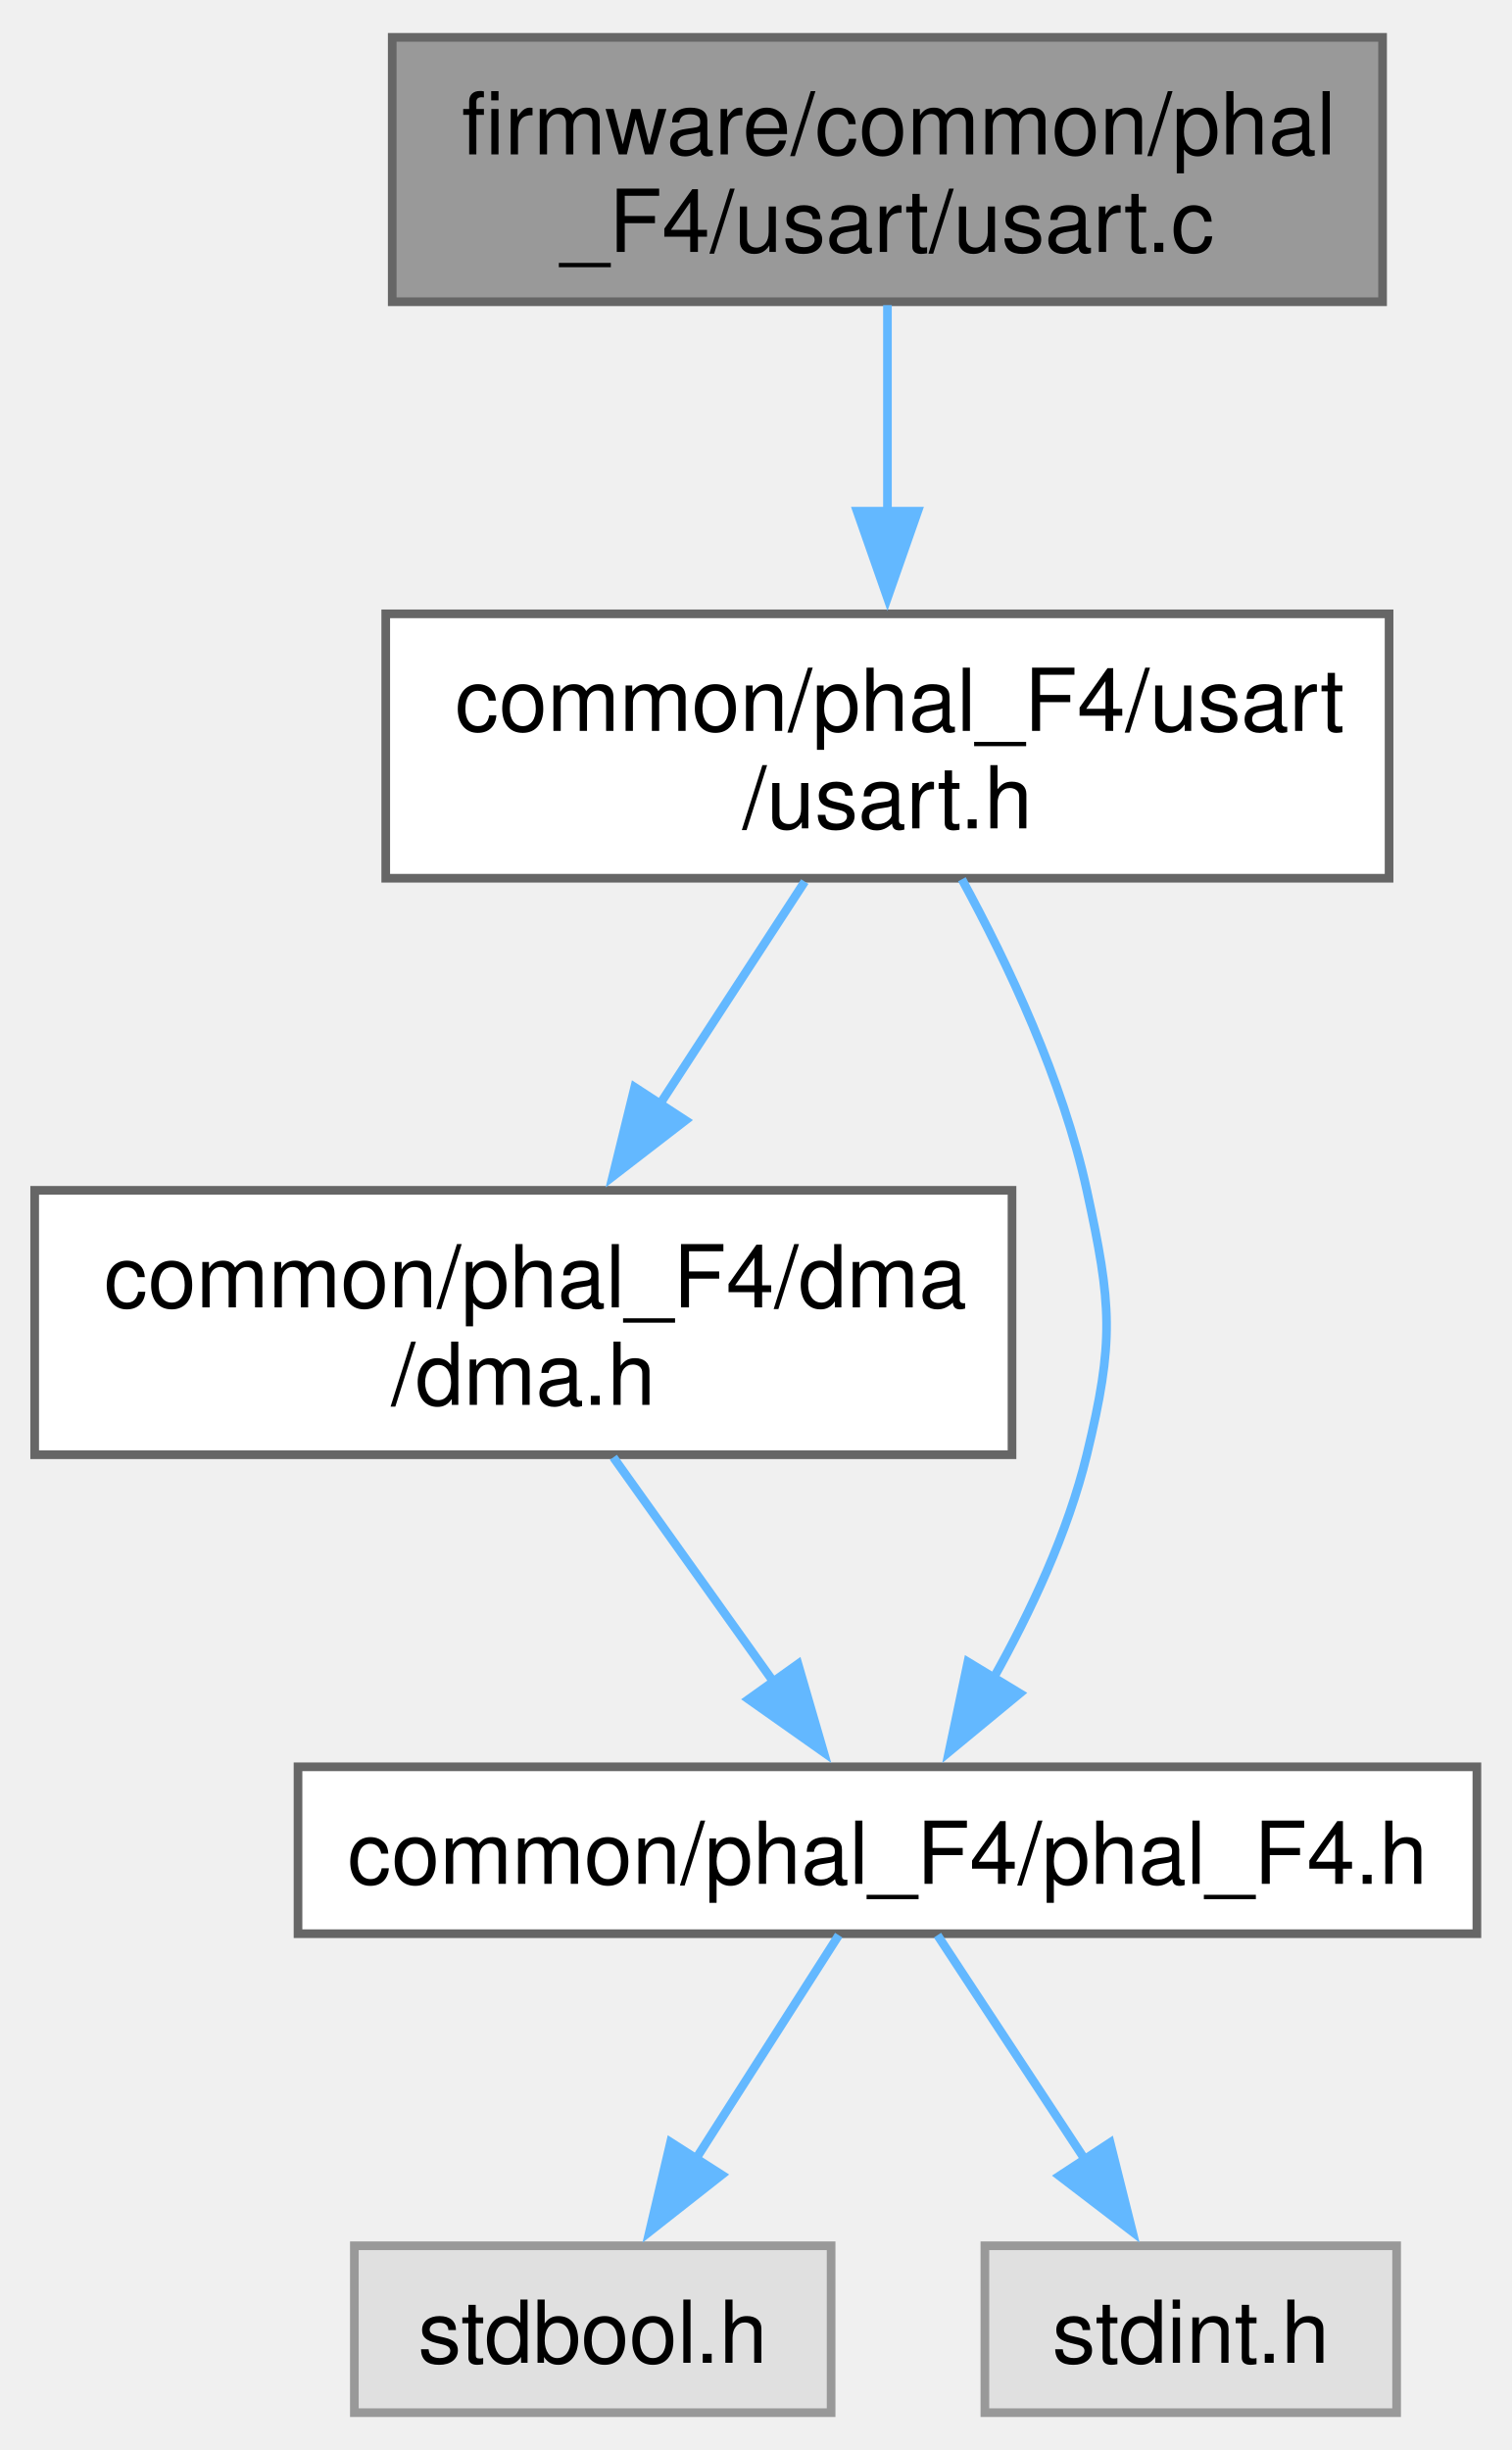
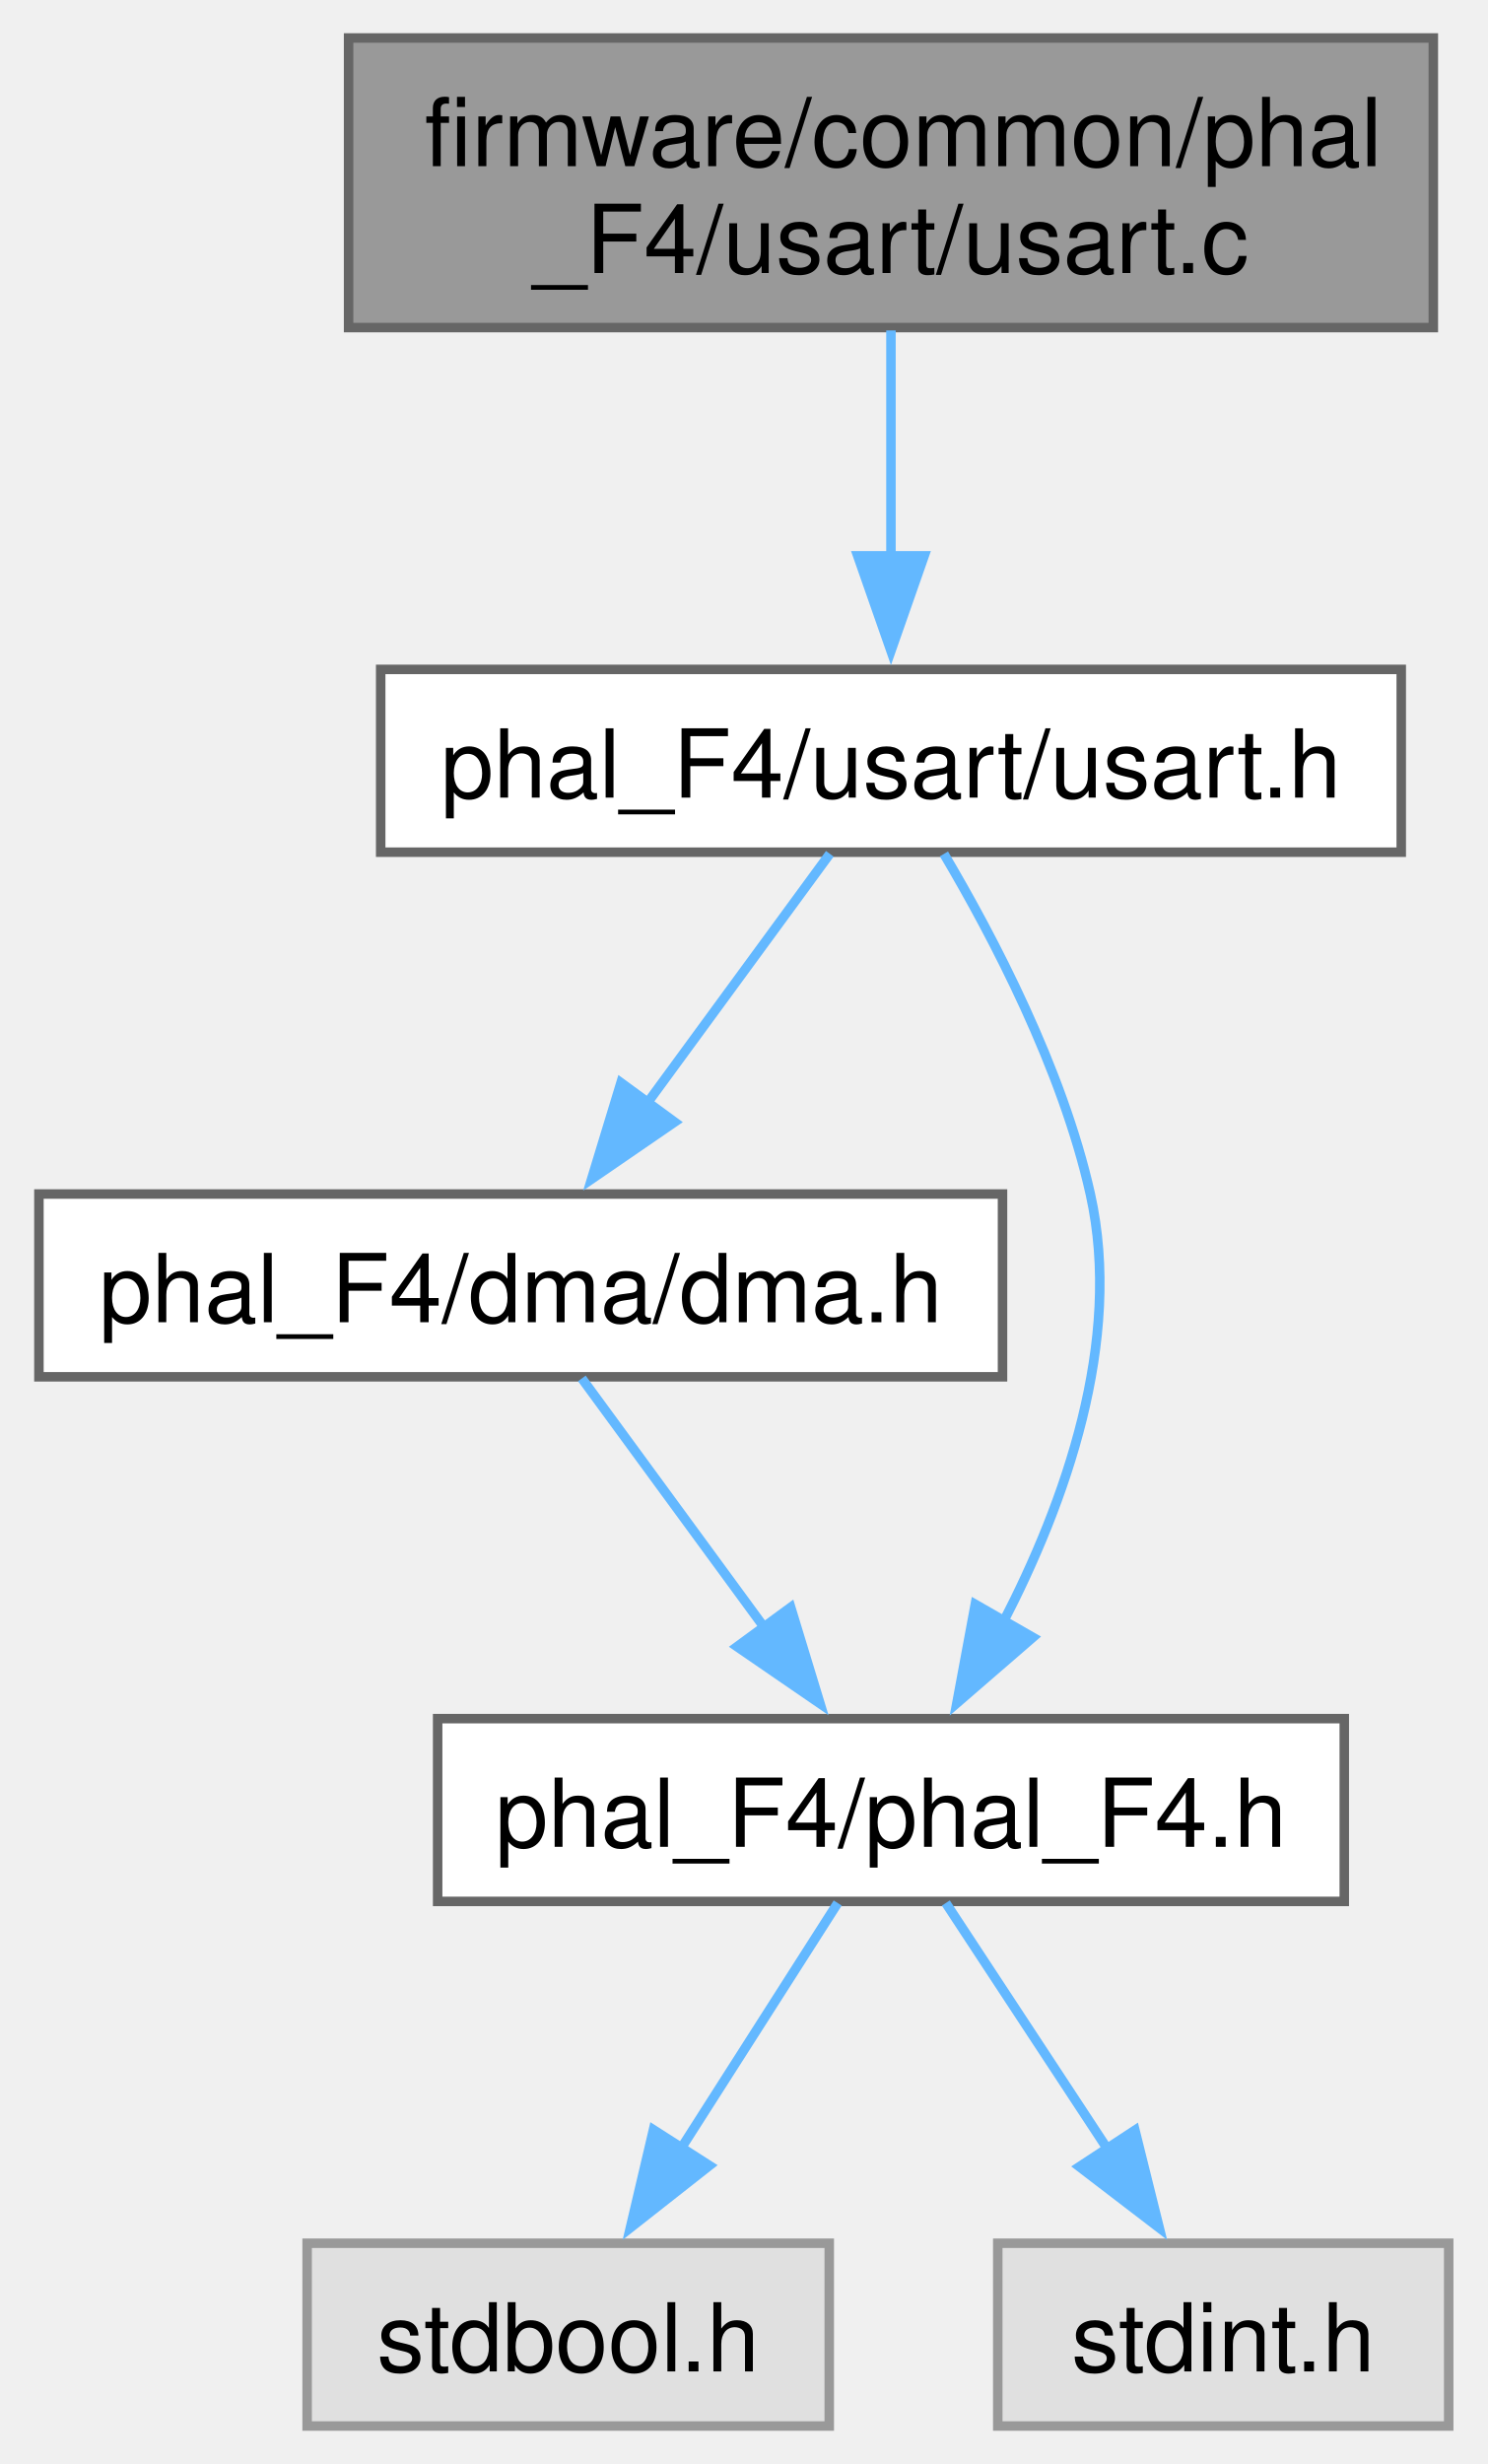
- <svg xmlns="http://www.w3.org/2000/svg" xmlns:xlink="http://www.w3.org/1999/xlink" width="174pt" height="282pt" viewBox="0.00 0.00 174.38 282.00">
-   <g id="graph0" class="graph" transform="scale(1 1) rotate(0) translate(4 278)">
+ <svg xmlns="http://www.w3.org/2000/svg" xmlns:xlink="http://www.w3.org/1999/xlink" width="157pt" height="260pt" viewBox="0.00 0.00 156.50 259.50">
+   <g id="graph0" class="graph" transform="scale(1 1) rotate(0) translate(4 255.5)">
    <g id="Node000001" class="node">
      <g id="a_Node000001">
        <a xlink:title=" ">
-           <polygon fill="#999999" stroke="#666666" points="155.5,-274 41.25,-274 41.25,-243.5 155.5,-243.5 155.5,-274" />
-           <text text-anchor="start" x="49.25" y="-260.5" font-family="Helvetica,sans-Serif" font-size="10.00">firmware/common/phal</text>
-           <text text-anchor="middle" x="98.38" y="-249.25" font-family="Helvetica,sans-Serif" font-size="10.00">_F4/usart/usart.c</text>
+           <polygon fill="#999999" stroke="#666666" points="146.88,-251.5 32.62,-251.5 32.62,-221 146.88,-221 146.88,-251.5" />
+           <text text-anchor="start" x="40.62" y="-238" font-family="Helvetica,sans-Serif" font-size="10.00">firmware/common/phal</text>
+           <text text-anchor="middle" x="89.75" y="-226.75" font-family="Helvetica,sans-Serif" font-size="10.00">_F4/usart/usart.c</text>
        </a>
      </g>
    </g>
    <g id="Node000002" class="node">
      <g id="a_Node000002">
        <a xlink:href="phal__F4_2usart_2usart_8h.html" target="_top" xlink:title=" ">
-           <polygon fill="white" stroke="#666666" points="156.25,-207.5 40.5,-207.5 40.5,-177 156.25,-177 156.25,-207.5" />
-           <text text-anchor="start" x="48.5" y="-194" font-family="Helvetica,sans-Serif" font-size="10.00">common/phal_F4/usart</text>
-           <text text-anchor="middle" x="98.38" y="-182.75" font-family="Helvetica,sans-Serif" font-size="10.00">/usart.h</text>
+           <polygon fill="white" stroke="#666666" points="143.5,-185 36,-185 36,-165.75 143.5,-165.75 143.5,-185" />
+           <text text-anchor="middle" x="89.75" y="-171.5" font-family="Helvetica,sans-Serif" font-size="10.00">phal_F4/usart/usart.h</text>
        </a>
      </g>
    </g>
    <g id="edge1_Node000001_Node000002" class="edge">
      <g id="a_edge1_Node000001_Node000002">
        <a xlink:title=" ">
-           <path fill="none" stroke="#63b8ff" d="M98.38,-243.11C98.38,-236.02 98.38,-227.29 98.38,-219.13" />
-           <polygon fill="#63b8ff" stroke="#63b8ff" points="101.88,-219.34 98.38,-209.34 94.88,-219.34 101.88,-219.34" />
+           <path fill="none" stroke="#63b8ff" d="M89.75,-220.7C89.75,-213.46 89.75,-204.59 89.75,-196.69" />
+           <polygon fill="#63b8ff" stroke="#63b8ff" points="93.25,-196.96 89.75,-186.96 86.25,-196.96 93.25,-196.96" />
        </a>
      </g>
    </g>
    <g id="Node000003" class="node">
      <g id="a_Node000003">
        <a xlink:href="phal__F4_2dma_2dma_8h.html" target="_top" xlink:title=" ">
-           <polygon fill="white" stroke="#666666" points="112.75,-141 0,-141 0,-110.5 112.75,-110.5 112.75,-141" />
-           <text text-anchor="start" x="8" y="-127.5" font-family="Helvetica,sans-Serif" font-size="10.00">common/phal_F4/dma</text>
-           <text text-anchor="middle" x="56.38" y="-116.25" font-family="Helvetica,sans-Serif" font-size="10.00">/dma.h</text>
+           <polygon fill="white" stroke="#666666" points="101.5,-129.75 0,-129.75 0,-110.5 101.5,-110.5 101.5,-129.75" />
+           <text text-anchor="middle" x="50.75" y="-116.25" font-family="Helvetica,sans-Serif" font-size="10.00">phal_F4/dma/dma.h</text>
        </a>
      </g>
    </g>
    <g id="edge2_Node000002_Node000003" class="edge">
      <g id="a_edge2_Node000002_Node000003">
        <a xlink:title=" ">
-           <path fill="none" stroke="#63b8ff" d="M88.84,-176.61C83.9,-169.03 77.74,-159.56 72.12,-150.93" />
-           <polygon fill="#63b8ff" stroke="#63b8ff" points="75.08,-149.07 66.69,-142.6 69.22,-152.89 75.08,-149.07" />
+           <path fill="none" stroke="#63b8ff" d="M83.31,-165.58C78.09,-158.46 70.56,-148.18 64.06,-139.3" />
+           <polygon fill="#63b8ff" stroke="#63b8ff" points="66.96,-137.33 58.22,-131.33 61.31,-141.47 66.96,-137.33" />
        </a>
      </g>
    </g>
    <g id="Node000004" class="node">
      <g id="a_Node000004">
        <a xlink:href="phal__F4_8h.html" target="_top" xlink:title=" ">
-           <polygon fill="white" stroke="#666666" points="166.38,-74.5 30.38,-74.5 30.38,-55.25 166.38,-55.25 166.38,-74.5" />
-           <text text-anchor="middle" x="98.38" y="-61" font-family="Helvetica,sans-Serif" font-size="10.00">common/phal_F4/phal_F4.h</text>
+           <polygon fill="white" stroke="#666666" points="137.5,-74.5 42,-74.5 42,-55.25 137.5,-55.25 137.5,-74.5" />
+           <text text-anchor="middle" x="89.75" y="-61" font-family="Helvetica,sans-Serif" font-size="10.00">phal_F4/phal_F4.h</text>
        </a>
      </g>
    </g>
    <g id="edge6_Node000002_Node000004" class="edge">
      <g id="a_edge6_Node000002_Node000004">
        <a xlink:title=" ">
-           <path fill="none" stroke="#63b8ff" d="M106.97,-176.88C112.28,-167.13 118.6,-153.75 121.38,-141 124.26,-127.76 124.57,-123.67 121.38,-110.5 119.2,-101.52 114.88,-92.32 110.56,-84.63" />
-           <polygon fill="#63b8ff" stroke="#63b8ff" points="113.65,-82.97 105.48,-76.23 107.66,-86.6 113.65,-82.97" />
+           <path fill="none" stroke="#63b8ff" d="M95.33,-165.57C100.49,-156.86 107.8,-142.95 110.75,-129.75 114.22,-114.24 108.06,-97.17 101.53,-84.57" />
+           <polygon fill="#63b8ff" stroke="#63b8ff" points="104.7,-83.06 96.69,-76.13 98.63,-86.54 104.7,-83.06" />
        </a>
      </g>
    </g>
    <g id="edge3_Node000003_Node000004" class="edge">
      <g id="a_edge3_Node000003_Node000004">
        <a xlink:title=" ">
-           <path fill="none" stroke="#63b8ff" d="M66.76,-110.2C72.35,-102.35 79.31,-92.6 85.28,-84.24" />
-           <polygon fill="#63b8ff" stroke="#63b8ff" points="88.06,-86.36 91.02,-76.18 82.36,-82.29 88.06,-86.36" />
+           <path fill="none" stroke="#63b8ff" d="M57.19,-110.33C62.41,-103.21 69.94,-92.93 76.44,-84.05" />
+           <polygon fill="#63b8ff" stroke="#63b8ff" points="79.19,-86.22 82.28,-76.08 73.54,-82.08 79.19,-86.22" />
        </a>
      </g>
    </g>
    <g id="Node000005" class="node">
      <g id="a_Node000005">
        <a xlink:title=" ">
-           <polygon fill="#e0e0e0" stroke="#999999" points="91.88,-19.25 36.88,-19.25 36.88,0 91.88,0 91.88,-19.25" />
-           <text text-anchor="middle" x="64.38" y="-5.75" font-family="Helvetica,sans-Serif" font-size="10.00">stdbool.h</text>
+           <polygon fill="#e0e0e0" stroke="#999999" points="83.25,-19.25 28.25,-19.25 28.25,0 83.25,0 83.25,-19.25" />
+           <text text-anchor="middle" x="55.75" y="-5.75" font-family="Helvetica,sans-Serif" font-size="10.00">stdbool.h</text>
        </a>
      </g>
    </g>
    <g id="edge4_Node000004_Node000005" class="edge">
      <g id="a_edge4_Node000004_Node000005">
        <a xlink:title=" ">
-           <path fill="none" stroke="#63b8ff" d="M92.76,-55.08C88.26,-48.03 81.79,-37.9 76.16,-29.08" />
-           <polygon fill="#63b8ff" stroke="#63b8ff" points="79.26,-27.43 70.93,-20.88 73.36,-31.2 79.26,-27.43" />
+           <path fill="none" stroke="#63b8ff" d="M84.14,-55.08C79.63,-48.03 73.16,-37.9 67.54,-29.08" />
+           <polygon fill="#63b8ff" stroke="#63b8ff" points="70.63,-27.43 62.3,-20.88 64.73,-31.2 70.63,-27.43" />
        </a>
      </g>
    </g>
    <g id="Node000006" class="node">
      <g id="a_Node000006">
        <a xlink:title=" ">
-           <polygon fill="#e0e0e0" stroke="#999999" points="157.12,-19.25 109.62,-19.25 109.62,0 157.12,0 157.12,-19.25" />
-           <text text-anchor="middle" x="133.38" y="-5.75" font-family="Helvetica,sans-Serif" font-size="10.00">stdint.h</text>
+           <polygon fill="#e0e0e0" stroke="#999999" points="148.5,-19.25 101,-19.25 101,0 148.5,0 148.5,-19.25" />
+           <text text-anchor="middle" x="124.75" y="-5.75" font-family="Helvetica,sans-Serif" font-size="10.00">stdint.h</text>
        </a>
      </g>
    </g>
    <g id="edge5_Node000004_Node000006" class="edge">
      <g id="a_edge5_Node000004_Node000006">
        <a xlink:title=" ">
-           <path fill="none" stroke="#63b8ff" d="M104.15,-55.08C108.79,-48.03 115.45,-37.9 121.24,-29.08" />
-           <polygon fill="#63b8ff" stroke="#63b8ff" points="124.07,-31.15 126.64,-20.87 118.22,-27.31 124.07,-31.15" />
+           <path fill="none" stroke="#63b8ff" d="M95.53,-55.08C100.16,-48.03 106.82,-37.9 112.62,-29.08" />
+           <polygon fill="#63b8ff" stroke="#63b8ff" points="115.45,-31.15 118.01,-20.87 109.6,-27.31 115.45,-31.15" />
        </a>
      </g>
    </g>
  </g>
</svg>
